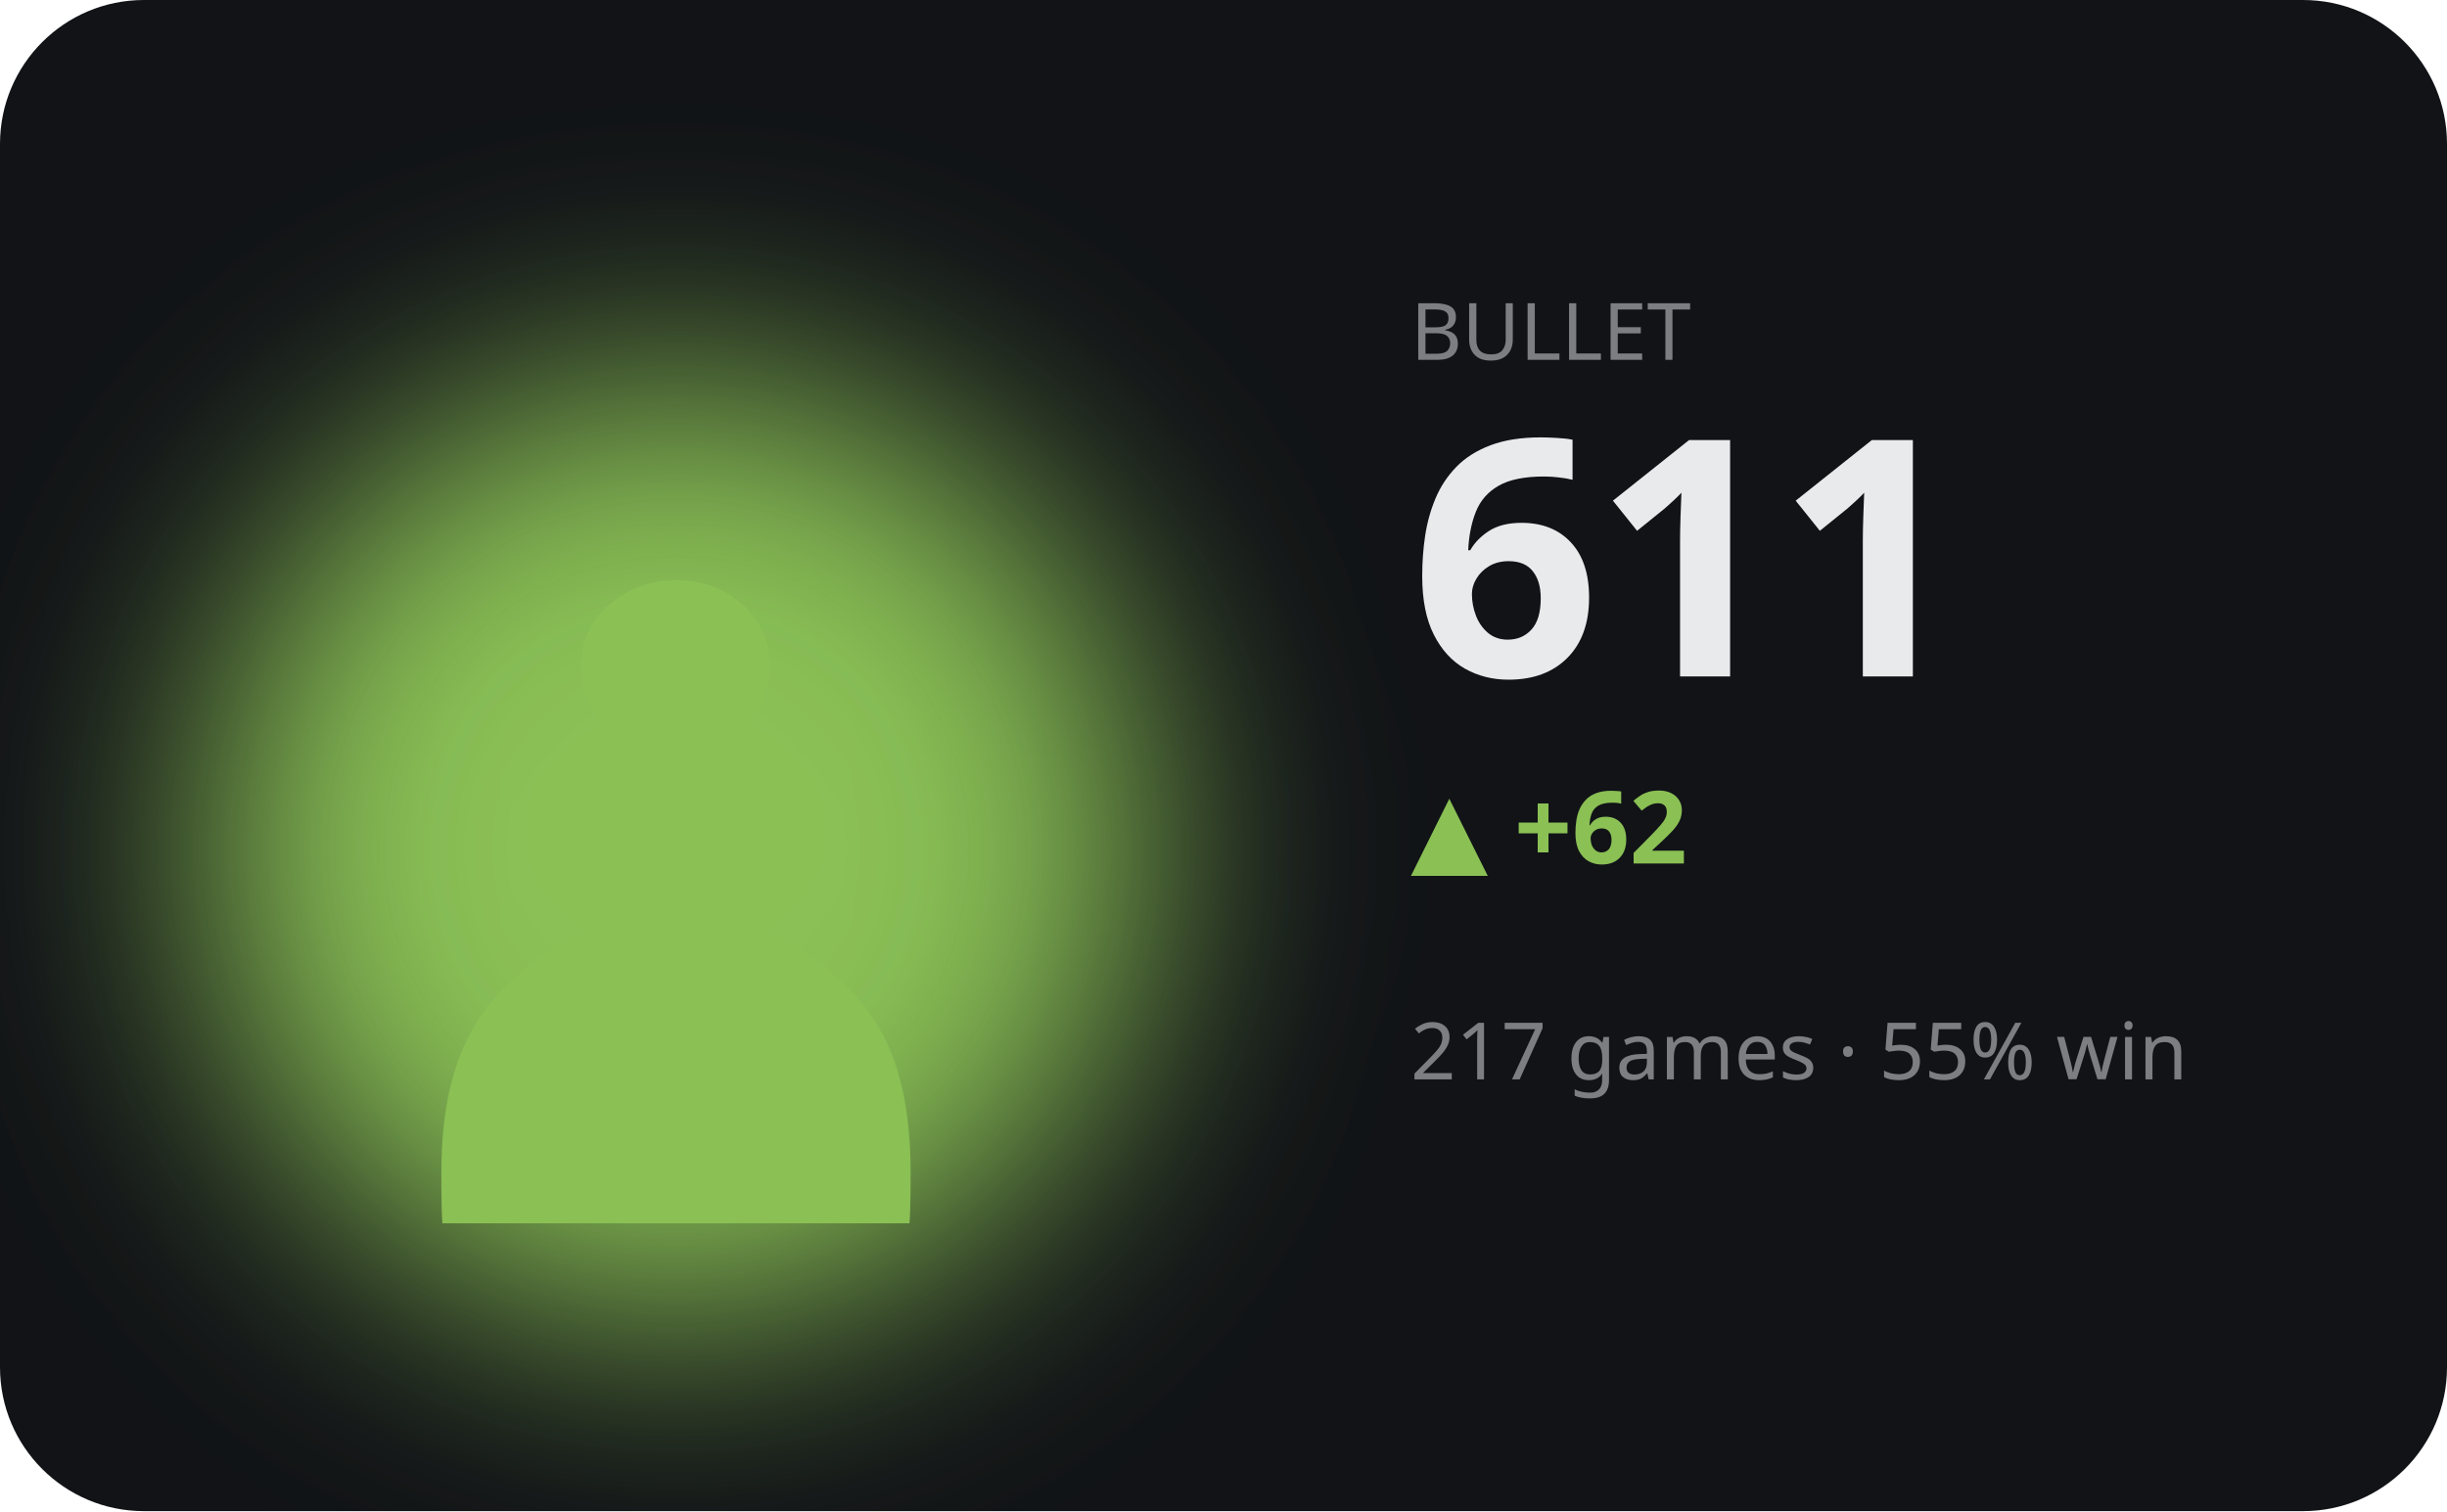
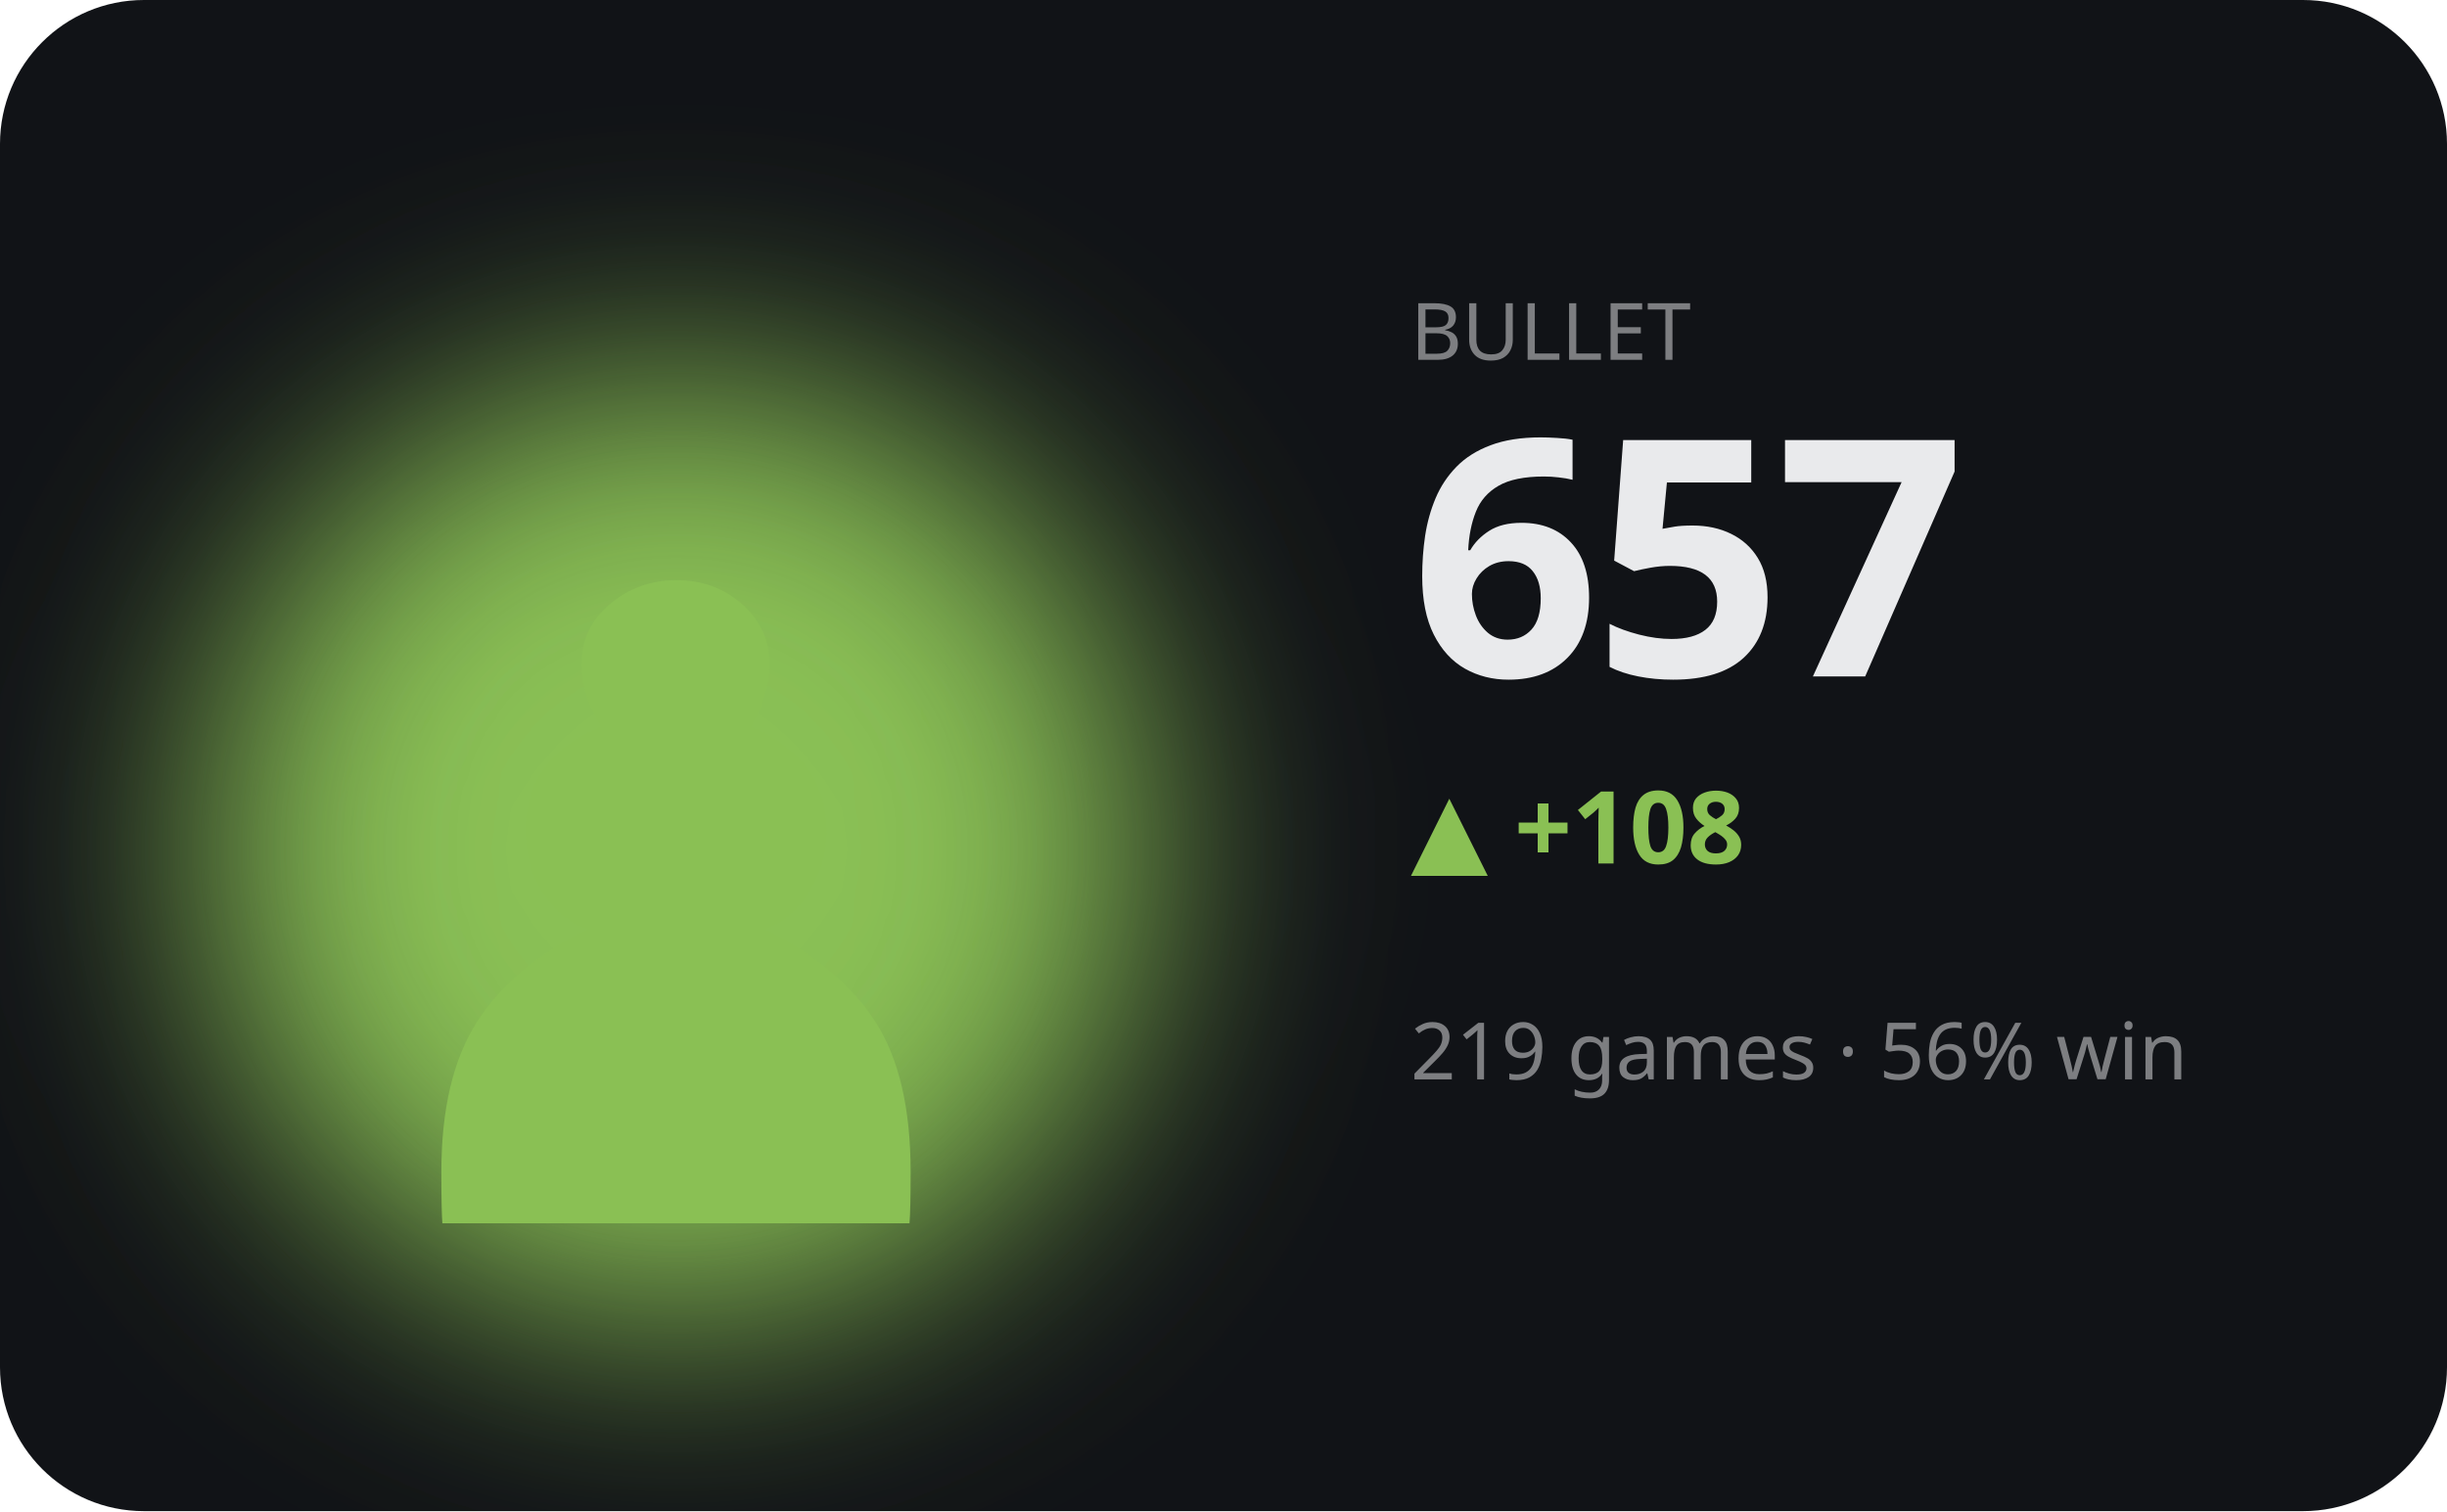
<svg xmlns="http://www.w3.org/2000/svg" viewBox="0 0 340 210" width="340" height="210" role="img" aria-label="BULLET hero">
  <defs>
    <filter id="bA" x="-60%" y="-60%" width="220%" height="220%">
      <feGaussianBlur stdDeviation="17" />
    </filter>
  </defs>
  <style>text{fill:#e9eaec}.bg{fill:#111317}.acc{fill:#8ac054}.ln{stroke:#8ac054}.area{fill:#8ac054;opacity:.13}.peak{stroke:#8ac054;opacity:.3}.chip{fill:#8ac054;opacity:.14}.down{fill:#d9694a}svg{font-family:'Space Grotesk',system-ui,sans-serif}.lbl{font-weight:600;font-size:11px;letter-spacing:.16em}.big{font-weight:700;font-size:34px;letter-spacing:-.02em}.mid{font-weight:600;font-size:14px}.mut{font-weight:500;font-size:11px;opacity:.5}.ser{font-family:'Instrument Serif',serif;font-weight:400;letter-spacing:0}.mono{font-family:'JetBrains Mono',monospace}.ln{fill:none;stroke-width:2.5;stroke-linecap:round;stroke-linejoin:round}.thin{stroke-width:1.6}.draw{stroke-dasharray:1200;stroke-dashoffset:1200;animation:draw 2.3s cubic-bezier(.6,.05,.2,1) forwards .25s}.dot{animation:pulse 2s ease-in-out infinite}.glow{animation:glow 3.4s ease-in-out infinite}.float{animation:float 6.5s ease-in-out infinite}.shim{animation:shim 3s ease-in-out infinite}@keyframes draw{to{stroke-dashoffset:0}}@keyframes pulse{0%,100%{r:4.5;opacity:1}50%{r:8;opacity:.45}}@keyframes glow{0%,100%{opacity:.14}50%{opacity:.34}}@keyframes float{0%,100%{transform:translateY(0)}50%{transform:translateY(-7px)}}@keyframes shim{0%,100%{opacity:.5}50%{opacity:1}}</style>
  <rect class="bg" width="340" height="210" rx="20" />
  <ellipse class="acc glow" cx="94" cy="118" rx="66" ry="66" filter="url(#bA)" />
  <text class="acc float ser" x="94" y="170" text-anchor="middle" style="font-size:152px">♟</text>
  <text class="mut" x="196" y="50">BULLET</text>
-   <text class="big" x="196" y="94" style="font-size:46px">611</text>
-   <text class="acc mid" x="196" y="120">▲ +62</text>
-   <text class="mut" x="196" y="150">217 games · 55% win</text>
-   <polyline class="ln draw" points="196.0,192.4 221.2,181.2 246.4,171.1 271.6,182.0 296.8,175.3 322.0,166.6" />
+   <text class="big" x="196" y="94" style="font-size:46px">657</text>
+   <text class="acc mid" x="196" y="120">▲ +108</text>
+   <text class="mut" x="196" y="150">219 games · 56% win</text>
+   <polyline class="ln draw" points="196.0,192.4 214.0,186.0 232.0,180.2 250.0,186.5 268.0,182.6 286.0,177.6 304.0,171.3 322.0,166.6" />
</svg>
